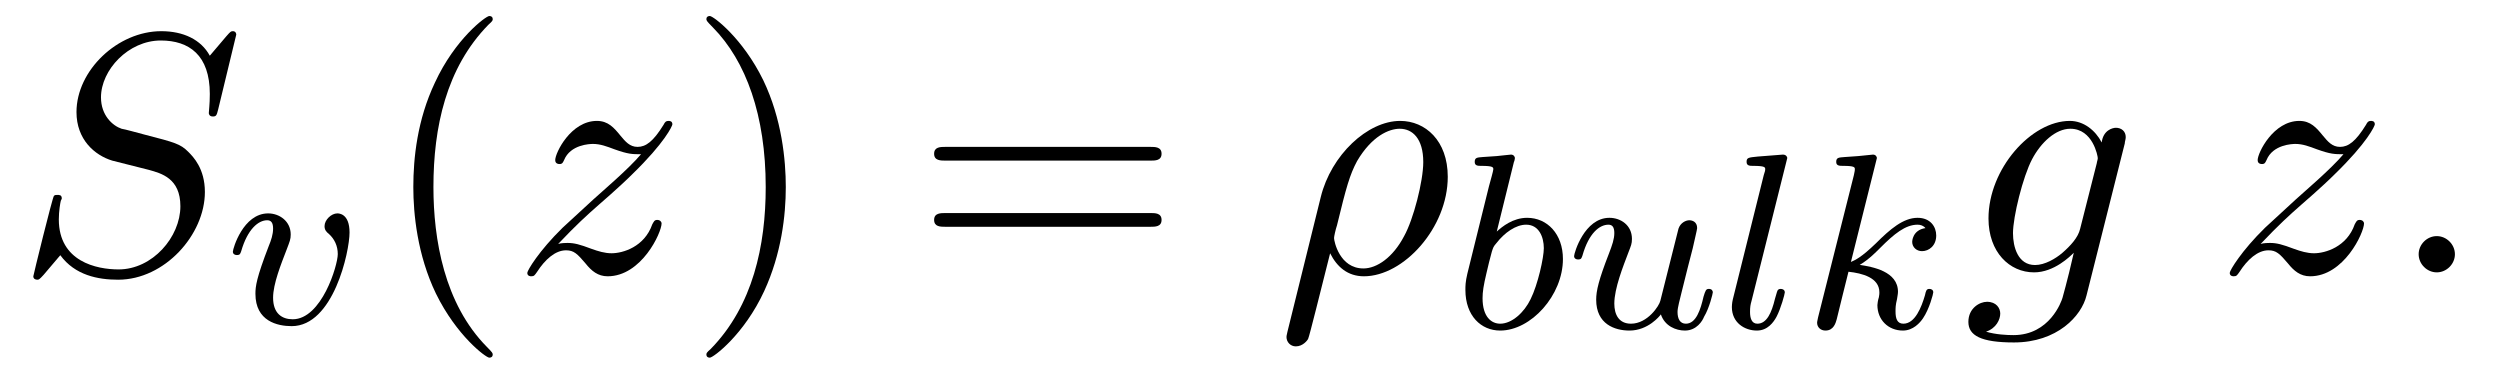
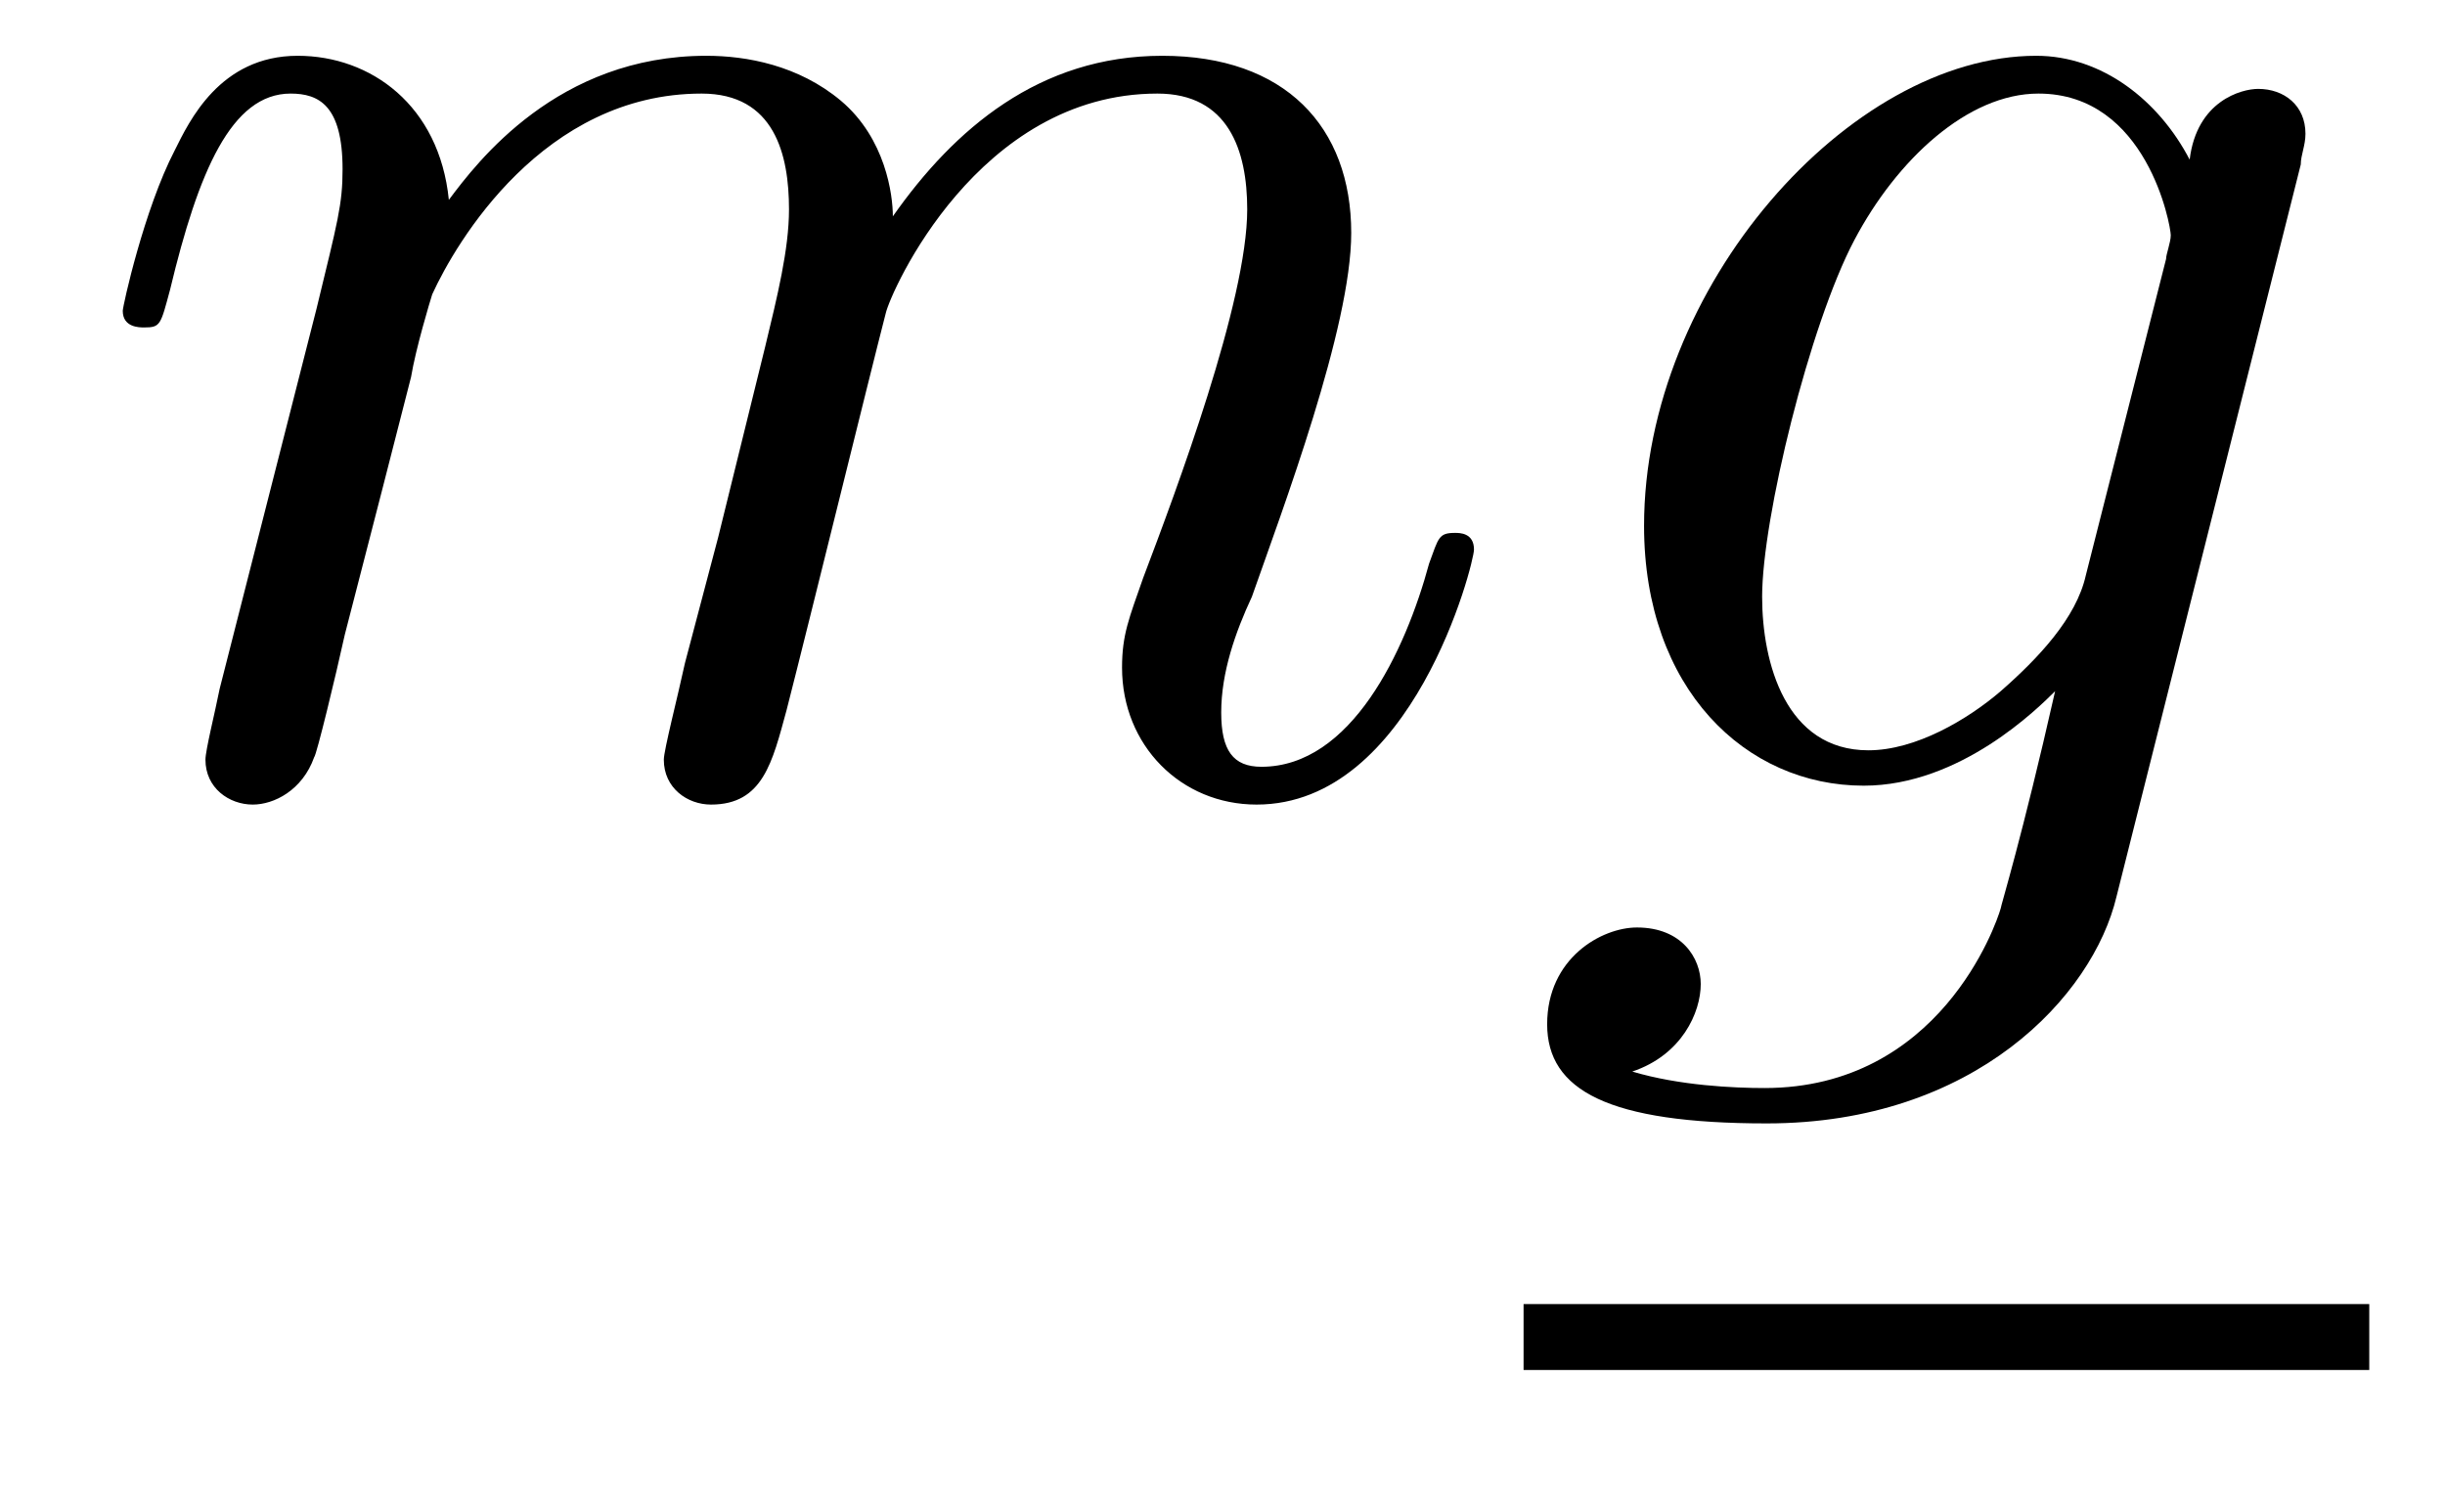
- <svg xmlns="http://www.w3.org/2000/svg" xmlns:xlink="http://www.w3.org/1999/xlink" viewBox="0 0 79.69 11.909" version="1.2">
+ <svg xmlns="http://www.w3.org/2000/svg" xmlns:xlink="http://www.w3.org/1999/xlink" viewBox="0 0 16.173 10" version="1.2">
  <defs>
    <g>
      <symbol overflow="visible" id="glyph0-0">
        <path style="stroke:none;" d="" />
      </symbol>
      <symbol overflow="visible" id="glyph0-1">
-         <path style="stroke:none;" d="M 7.031 -7.578 C 7.031 -7.609 7.016 -7.688 6.922 -7.688 C 6.859 -7.688 6.844 -7.672 6.719 -7.531 L 6.188 -6.906 C 5.906 -7.422 5.344 -7.688 4.641 -7.688 C 3.25 -7.688 1.938 -6.438 1.938 -5.109 C 1.938 -4.234 2.516 -3.734 3.078 -3.562 L 4.25 -3.266 C 4.641 -3.156 5.25 -3 5.25 -2.109 C 5.25 -1.125 4.359 -0.094 3.281 -0.094 C 2.578 -0.094 1.375 -0.344 1.375 -1.688 C 1.375 -1.953 1.422 -2.219 1.438 -2.281 C 1.453 -2.328 1.469 -2.328 1.469 -2.359 C 1.469 -2.469 1.391 -2.469 1.328 -2.469 C 1.281 -2.469 1.25 -2.469 1.219 -2.438 C 1.172 -2.391 0.562 0.094 0.562 0.125 C 0.562 0.203 0.625 0.234 0.688 0.234 C 0.734 0.234 0.75 0.234 0.891 0.078 L 1.422 -0.547 C 1.891 0.094 2.625 0.234 3.266 0.234 C 4.75 0.234 6.031 -1.203 6.031 -2.562 C 6.031 -3.312 5.656 -3.688 5.5 -3.844 C 5.25 -4.094 5.078 -4.141 4.109 -4.391 C 3.875 -4.453 3.484 -4.562 3.375 -4.578 C 3.094 -4.672 2.719 -5 2.719 -5.578 C 2.719 -6.453 3.594 -7.391 4.625 -7.391 C 5.531 -7.391 6.188 -6.922 6.188 -5.688 C 6.188 -5.344 6.156 -5.141 6.156 -5.078 C 6.156 -5.078 6.156 -4.969 6.281 -4.969 C 6.391 -4.969 6.406 -5 6.453 -5.188 Z M 7.031 -7.578 " />
+         <path style="stroke:none;" d="M 0.953 -0.641 C 0.922 -0.484 0.859 -0.234 0.859 -0.172 C 0.859 0.016 1.016 0.125 1.172 0.125 C 1.312 0.125 1.5 0.031 1.578 -0.188 C 1.594 -0.203 1.719 -0.719 1.781 -1 L 2.031 -1.969 C 2.094 -2.219 2.156 -2.453 2.219 -2.703 C 2.25 -2.891 2.344 -3.203 2.359 -3.25 C 2.516 -3.594 3.094 -4.578 4.141 -4.578 C 4.625 -4.578 4.719 -4.172 4.719 -3.812 C 4.719 -3.547 4.641 -3.234 4.562 -2.906 L 4.25 -1.641 L 4.031 -0.812 C 3.984 -0.594 3.891 -0.234 3.891 -0.172 C 3.891 0.016 4.047 0.125 4.203 0.125 C 4.547 0.125 4.609 -0.156 4.703 -0.5 C 4.859 -1.109 5.25 -2.703 5.359 -3.125 C 5.391 -3.266 5.969 -4.578 7.156 -4.578 C 7.625 -4.578 7.75 -4.203 7.75 -3.812 C 7.75 -3.203 7.281 -1.953 7.062 -1.375 C 6.969 -1.109 6.922 -1 6.922 -0.781 C 6.922 -0.266 7.312 0.125 7.812 0.125 C 8.844 0.125 9.25 -1.469 9.25 -1.562 C 9.25 -1.672 9.156 -1.672 9.125 -1.672 C 9.016 -1.672 9.016 -1.641 8.953 -1.469 C 8.797 -0.891 8.438 -0.125 7.844 -0.125 C 7.656 -0.125 7.578 -0.234 7.578 -0.484 C 7.578 -0.75 7.672 -1.016 7.781 -1.25 C 7.984 -1.828 8.438 -3.031 8.438 -3.656 C 8.438 -4.359 8 -4.828 7.188 -4.828 C 6.375 -4.828 5.812 -4.344 5.406 -3.766 C 5.406 -3.906 5.359 -4.281 5.062 -4.531 C 4.781 -4.766 4.438 -4.828 4.172 -4.828 C 3.188 -4.828 2.656 -4.125 2.469 -3.875 C 2.406 -4.5 1.953 -4.828 1.469 -4.828 C 0.953 -4.828 0.75 -4.391 0.656 -4.203 C 0.453 -3.812 0.312 -3.172 0.312 -3.141 C 0.312 -3.031 0.422 -3.031 0.453 -3.031 C 0.562 -3.031 0.562 -3.047 0.625 -3.281 C 0.812 -4.062 1.031 -4.578 1.422 -4.578 C 1.609 -4.578 1.766 -4.5 1.766 -4.078 C 1.766 -3.844 1.734 -3.734 1.594 -3.156 Z M 0.953 -0.641 " />
      </symbol>
      <symbol overflow="visible" id="glyph0-2">
-         <path style="stroke:none;" d="M 1.453 -0.906 C 2.047 -1.531 2.359 -1.812 2.75 -2.156 C 2.75 -2.156 3.422 -2.734 3.812 -3.125 C 4.859 -4.141 5.094 -4.672 5.094 -4.719 C 5.094 -4.828 5 -4.828 4.969 -4.828 C 4.891 -4.828 4.859 -4.797 4.812 -4.703 C 4.484 -4.172 4.25 -4 3.984 -4 C 3.734 -4 3.594 -4.172 3.438 -4.359 C 3.234 -4.609 3.047 -4.828 2.688 -4.828 C 1.859 -4.828 1.359 -3.812 1.359 -3.578 C 1.359 -3.516 1.391 -3.453 1.5 -3.453 C 1.594 -3.453 1.609 -3.516 1.641 -3.578 C 1.844 -4.078 2.469 -4.094 2.562 -4.094 C 2.797 -4.094 3 -4.016 3.25 -3.922 C 3.688 -3.766 3.812 -3.766 4.094 -3.766 C 3.703 -3.297 2.781 -2.516 2.578 -2.328 L 1.594 -1.422 C 0.844 -0.688 0.469 -0.062 0.469 0.016 C 0.469 0.125 0.578 0.125 0.594 0.125 C 0.688 0.125 0.703 0.094 0.781 -0.016 C 1.031 -0.406 1.359 -0.703 1.703 -0.703 C 1.953 -0.703 2.062 -0.594 2.328 -0.281 C 2.516 -0.047 2.719 0.125 3.031 0.125 C 4.109 0.125 4.75 -1.266 4.75 -1.562 C 4.75 -1.609 4.703 -1.672 4.609 -1.672 C 4.516 -1.672 4.5 -1.609 4.453 -1.531 C 4.203 -0.812 3.516 -0.609 3.156 -0.609 C 2.938 -0.609 2.734 -0.672 2.516 -0.75 C 2.141 -0.891 1.969 -0.938 1.75 -0.938 C 1.719 -0.938 1.547 -0.938 1.453 -0.906 Z M 1.453 -0.906 " />
-       </symbol>
-       <symbol overflow="visible" id="glyph0-3">
-         <path style="stroke:none;" d="M 0.359 1.891 C 0.328 2.016 0.328 2.047 0.328 2.062 C 0.328 2.219 0.453 2.359 0.625 2.359 C 0.859 2.359 1 2.156 1.016 2.125 C 1.062 2.031 1.422 0.562 1.719 -0.609 C 1.938 -0.172 2.281 0.125 2.797 0.125 C 4.062 0.125 5.469 -1.422 5.469 -3.047 C 5.469 -4.203 4.75 -4.828 3.953 -4.828 C 2.906 -4.828 1.75 -3.734 1.422 -2.406 Z M 2.781 -0.125 C 2.016 -0.125 1.844 -1 1.844 -1.094 C 1.844 -1.141 1.891 -1.359 1.938 -1.5 C 2.234 -2.719 2.344 -3.109 2.578 -3.547 C 3.047 -4.344 3.594 -4.578 3.938 -4.578 C 4.344 -4.578 4.688 -4.266 4.688 -3.516 C 4.688 -2.906 4.375 -1.688 4.078 -1.156 C 3.719 -0.469 3.203 -0.125 2.781 -0.125 Z M 2.781 -0.125 " />
-       </symbol>
-       <symbol overflow="visible" id="glyph0-4">
        <path style="stroke:none;" d="M 5.141 -4.109 C 5.141 -4.172 5.172 -4.234 5.172 -4.312 C 5.172 -4.5 5.031 -4.609 4.859 -4.609 C 4.75 -4.609 4.453 -4.531 4.406 -4.141 C 4.203 -4.531 3.828 -4.828 3.391 -4.828 C 2.156 -4.828 0.797 -3.297 0.797 -1.719 C 0.797 -0.641 1.469 0 2.25 0 C 2.891 0 3.406 -0.516 3.516 -0.625 C 3.297 0.344 3.156 0.797 3.156 0.812 C 3.125 0.922 2.75 2 1.594 2 C 1.391 2 1.031 1.984 0.719 1.891 C 1.047 1.781 1.172 1.5 1.172 1.312 C 1.172 1.141 1.047 0.938 0.75 0.938 C 0.516 0.938 0.156 1.141 0.156 1.578 C 0.156 2.016 0.562 2.234 1.609 2.234 C 2.984 2.234 3.766 1.391 3.922 0.734 Z M 3.719 -1.391 C 3.656 -1.109 3.406 -0.844 3.156 -0.625 C 2.938 -0.438 2.594 -0.234 2.281 -0.234 C 1.734 -0.234 1.578 -0.812 1.578 -1.25 C 1.578 -1.766 1.891 -3.047 2.188 -3.609 C 2.469 -4.141 2.938 -4.578 3.406 -4.578 C 4.125 -4.578 4.281 -3.703 4.281 -3.641 C 4.281 -3.594 4.25 -3.516 4.25 -3.484 Z M 3.719 -1.391 " />
      </symbol>
-       <symbol overflow="visible" id="glyph0-5">
-         <path style="stroke:none;" d="M 2.094 -0.578 C 2.094 -0.891 1.828 -1.156 1.516 -1.156 C 1.203 -1.156 0.938 -0.891 0.938 -0.578 C 0.938 -0.266 1.203 0 1.516 0 C 1.828 0 2.094 -0.266 2.094 -0.578 Z M 2.094 -0.578 " />
-       </symbol>
-       <symbol overflow="visible" id="glyph1-0">
-         <path style="stroke:none;" d="" />
-       </symbol>
-       <symbol overflow="visible" id="glyph1-1">
-         <path style="stroke:none;" d="M 3.953 -2.906 C 3.953 -3.516 3.609 -3.516 3.562 -3.516 C 3.375 -3.516 3.156 -3.312 3.156 -3.109 C 3.156 -2.984 3.219 -2.922 3.297 -2.859 C 3.469 -2.703 3.578 -2.484 3.578 -2.219 C 3.578 -1.859 3.062 -0.141 2.141 -0.141 C 1.797 -0.141 1.516 -0.328 1.516 -0.828 C 1.516 -1.266 1.766 -1.891 1.953 -2.375 C 2.047 -2.625 2.078 -2.688 2.078 -2.844 C 2.078 -3.266 1.719 -3.516 1.359 -3.516 C 0.562 -3.516 0.234 -2.391 0.234 -2.297 C 0.234 -2.219 0.297 -2.188 0.359 -2.188 C 0.469 -2.188 0.469 -2.234 0.5 -2.312 C 0.703 -3.016 1.047 -3.297 1.328 -3.297 C 1.453 -3.297 1.516 -3.219 1.516 -3.031 C 1.516 -2.844 1.453 -2.656 1.375 -2.469 C 0.984 -1.453 0.953 -1.188 0.953 -0.953 C 0.953 -0.078 1.656 0.078 2.109 0.078 C 3.438 0.078 3.953 -2.297 3.953 -2.906 Z M 3.953 -2.906 " />
-       </symbol>
-       <symbol overflow="visible" id="glyph1-2">
-         <path style="stroke:none;" d="M 1.938 -5.297 C 1.953 -5.312 1.969 -5.406 1.969 -5.422 C 1.969 -5.453 1.938 -5.531 1.844 -5.531 C 1.812 -5.531 1.562 -5.5 1.391 -5.484 L 0.938 -5.453 C 0.766 -5.438 0.688 -5.438 0.688 -5.297 C 0.688 -5.172 0.797 -5.172 0.891 -5.172 C 1.281 -5.172 1.281 -5.125 1.281 -5.062 C 1.281 -5.016 1.188 -4.688 1.141 -4.516 L 0.453 -1.734 C 0.391 -1.469 0.391 -1.344 0.391 -1.219 C 0.391 -0.391 0.891 0.078 1.5 0.078 C 2.484 0.078 3.5 -1.047 3.5 -2.203 C 3.5 -3 3 -3.516 2.359 -3.516 C 1.906 -3.516 1.562 -3.234 1.391 -3.078 Z M 1.5 -0.141 C 1.219 -0.141 0.938 -0.359 0.938 -0.953 C 0.938 -1.156 0.969 -1.359 1.062 -1.75 C 1.109 -1.969 1.172 -2.203 1.234 -2.438 C 1.281 -2.578 1.281 -2.594 1.375 -2.703 C 1.641 -3.047 2 -3.297 2.328 -3.297 C 2.734 -3.297 2.891 -2.906 2.891 -2.547 C 2.891 -2.25 2.703 -1.391 2.469 -0.922 C 2.266 -0.5 1.875 -0.141 1.5 -0.141 Z M 1.5 -0.141 " />
-       </symbol>
-       <symbol overflow="visible" id="glyph1-3">
-         <path style="stroke:none;" d="M 2.984 -0.875 C 2.953 -0.719 2.578 -0.141 2.047 -0.141 C 1.656 -0.141 1.516 -0.438 1.516 -0.781 C 1.516 -1.266 1.797 -1.969 1.969 -2.422 C 2.047 -2.625 2.078 -2.688 2.078 -2.844 C 2.078 -3.281 1.719 -3.516 1.359 -3.516 C 0.562 -3.516 0.234 -2.391 0.234 -2.297 C 0.234 -2.219 0.297 -2.188 0.359 -2.188 C 0.469 -2.188 0.469 -2.234 0.5 -2.312 C 0.703 -3.031 1.047 -3.297 1.328 -3.297 C 1.453 -3.297 1.516 -3.219 1.516 -3.031 C 1.516 -2.844 1.453 -2.656 1.344 -2.375 C 1.016 -1.531 0.938 -1.188 0.938 -0.906 C 0.938 -0.125 1.531 0.078 2 0.078 C 2.594 0.078 2.969 -0.391 3 -0.438 C 3.125 -0.062 3.484 0.078 3.766 0.078 C 4.141 0.078 4.328 -0.234 4.375 -0.359 C 4.547 -0.641 4.656 -1.109 4.656 -1.141 C 4.656 -1.188 4.625 -1.25 4.531 -1.25 C 4.438 -1.25 4.422 -1.203 4.359 -1 C 4.266 -0.594 4.125 -0.141 3.797 -0.141 C 3.609 -0.141 3.531 -0.297 3.531 -0.516 C 3.531 -0.656 3.609 -0.922 3.656 -1.125 C 3.703 -1.328 3.828 -1.797 3.859 -1.938 L 4.016 -2.547 C 4.062 -2.766 4.156 -3.141 4.156 -3.188 C 4.156 -3.391 4 -3.438 3.906 -3.438 C 3.797 -3.438 3.625 -3.359 3.562 -3.172 Z M 2.984 -0.875 " />
-       </symbol>
-       <symbol overflow="visible" id="glyph1-4">
-         <path style="stroke:none;" d="M 2.094 -5.297 C 2.094 -5.312 2.125 -5.406 2.125 -5.422 C 2.125 -5.453 2.094 -5.531 1.984 -5.531 L 1.188 -5.469 C 0.891 -5.438 0.828 -5.438 0.828 -5.297 C 0.828 -5.172 0.938 -5.172 1.031 -5.172 C 1.422 -5.172 1.422 -5.125 1.422 -5.062 C 1.422 -5.031 1.422 -5.016 1.375 -4.875 L 0.391 -0.922 C 0.359 -0.797 0.359 -0.672 0.359 -0.672 C 0.359 -0.172 0.766 0.078 1.156 0.078 C 1.5 0.078 1.688 -0.188 1.781 -0.359 C 1.922 -0.625 2.047 -1.094 2.047 -1.141 C 2.047 -1.188 2.016 -1.25 1.906 -1.25 C 1.844 -1.25 1.812 -1.203 1.812 -1.188 C 1.797 -1.172 1.766 -1.031 1.734 -0.938 C 1.625 -0.484 1.469 -0.141 1.172 -0.141 C 0.984 -0.141 0.938 -0.328 0.938 -0.516 C 0.938 -0.672 0.953 -0.75 0.984 -0.859 Z M 2.094 -5.297 " />
-       </symbol>
-       <symbol overflow="visible" id="glyph1-5">
-         <path style="stroke:none;" d="M 2.328 -5.297 C 2.328 -5.312 2.359 -5.406 2.359 -5.422 C 2.359 -5.453 2.328 -5.531 2.234 -5.531 C 2.203 -5.531 1.953 -5.5 1.766 -5.484 L 1.328 -5.453 C 1.141 -5.438 1.062 -5.438 1.062 -5.297 C 1.062 -5.172 1.172 -5.172 1.281 -5.172 C 1.656 -5.172 1.656 -5.125 1.656 -5.062 C 1.656 -5.031 1.656 -5.016 1.625 -4.875 L 0.484 -0.344 C 0.453 -0.219 0.453 -0.172 0.453 -0.172 C 0.453 -0.031 0.562 0.078 0.719 0.078 C 0.984 0.078 1.047 -0.172 1.078 -0.281 C 1.156 -0.625 1.375 -1.469 1.453 -1.797 C 1.891 -1.75 2.438 -1.609 2.438 -1.141 C 2.438 -1.109 2.438 -1.062 2.422 -0.984 C 2.391 -0.891 2.375 -0.766 2.375 -0.734 C 2.375 -0.266 2.719 0.078 3.188 0.078 C 3.516 0.078 3.734 -0.172 3.828 -0.312 C 4.031 -0.609 4.156 -1.094 4.156 -1.141 C 4.156 -1.219 4.094 -1.25 4.031 -1.25 C 3.938 -1.25 3.922 -1.188 3.891 -1.047 C 3.781 -0.672 3.578 -0.141 3.203 -0.141 C 3 -0.141 2.953 -0.312 2.953 -0.531 C 2.953 -0.641 2.953 -0.734 3 -0.922 C 3 -0.953 3.031 -1.078 3.031 -1.156 C 3.031 -1.812 2.219 -1.953 1.812 -2.016 C 2.109 -2.188 2.375 -2.469 2.469 -2.562 C 2.906 -3 3.266 -3.297 3.656 -3.297 C 3.75 -3.297 3.844 -3.266 3.906 -3.188 C 3.484 -3.125 3.484 -2.75 3.484 -2.75 C 3.484 -2.578 3.625 -2.453 3.797 -2.453 C 4.016 -2.453 4.25 -2.625 4.25 -2.953 C 4.25 -3.234 4.062 -3.516 3.656 -3.516 C 3.203 -3.516 2.781 -3.156 2.328 -2.703 C 1.859 -2.25 1.672 -2.172 1.531 -2.109 Z M 2.328 -5.297 " />
-       </symbol>
-       <symbol overflow="visible" id="glyph2-0">
-         <path style="stroke:none;" d="" />
-       </symbol>
-       <symbol overflow="visible" id="glyph2-1">
-         <path style="stroke:none;" d="M 3.609 2.625 C 3.609 2.578 3.609 2.562 3.422 2.375 C 2.062 1 1.719 -1.062 1.719 -2.719 C 1.719 -4.625 2.125 -6.516 3.469 -7.891 C 3.609 -8.016 3.609 -8.031 3.609 -8.078 C 3.609 -8.141 3.562 -8.172 3.5 -8.172 C 3.391 -8.172 2.406 -7.438 1.766 -6.047 C 1.203 -4.859 1.078 -3.641 1.078 -2.719 C 1.078 -1.875 1.203 -0.562 1.797 0.672 C 2.453 2.016 3.391 2.719 3.5 2.719 C 3.562 2.719 3.609 2.688 3.609 2.625 Z M 3.609 2.625 " />
-       </symbol>
-       <symbol overflow="visible" id="glyph2-2">
-         <path style="stroke:none;" d="M 3.156 -2.719 C 3.156 -3.578 3.031 -4.891 2.438 -6.125 C 1.781 -7.469 0.844 -8.172 0.734 -8.172 C 0.672 -8.172 0.625 -8.141 0.625 -8.078 C 0.625 -8.031 0.625 -8.016 0.828 -7.812 C 1.891 -6.734 2.516 -5 2.516 -2.719 C 2.516 -0.859 2.109 1.062 0.766 2.438 C 0.625 2.562 0.625 2.578 0.625 2.625 C 0.625 2.688 0.672 2.719 0.734 2.719 C 0.844 2.719 1.828 1.984 2.469 0.594 C 3.016 -0.594 3.156 -1.812 3.156 -2.719 Z M 3.156 -2.719 " />
-       </symbol>
-       <symbol overflow="visible" id="glyph2-3">
-         <path style="stroke:none;" d="M 7.5 -3.562 C 7.656 -3.562 7.859 -3.562 7.859 -3.781 C 7.859 -4 7.656 -4 7.5 -4 L 0.969 -4 C 0.812 -4 0.609 -4 0.609 -3.781 C 0.609 -3.562 0.812 -3.562 0.984 -3.562 Z M 7.5 -1.453 C 7.656 -1.453 7.859 -1.453 7.859 -1.672 C 7.859 -1.891 7.656 -1.891 7.5 -1.891 L 0.984 -1.891 C 0.812 -1.891 0.609 -1.891 0.609 -1.672 C 0.609 -1.453 0.812 -1.453 0.969 -1.453 Z M 7.5 -1.453 " />
-       </symbol>
    </g>
-     <clipPath id="clip1">
-       <path d="M 13 0 L 16 0 L 16 11.91 L 13 11.91 Z M 13 0 " />
-     </clipPath>
-     <clipPath id="clip2">
-       <path d="M 22 0 L 26 0 L 26 11.91 L 22 11.91 Z M 22 0 " />
-     </clipPath>
-     <clipPath id="clip3">
-       <path d="M 41 3 L 47 3 L 47 11.91 L 41 11.91 Z M 41 3 " />
-     </clipPath>
  </defs>
  <g id="surface1">
    <g style="fill:rgb(0%,0%,0%);fill-opacity:1;">
-       <use xlink:href="#glyph0-1" x="0.5" y="8.682" />
+       <use xlink:href="#glyph0-1" x="0.5" y="5.197" />
+       <use xlink:href="#glyph0-2" x="10.078" y="5.197" />
    </g>
-     <g style="fill:rgb(0%,0%,0%);fill-opacity:1;">
-       <use xlink:href="#glyph1-1" x="7.189" y="10.318" />
-     </g>
-     <g clip-path="url(#clip1)" clip-rule="nonzero">
-       <g style="fill:rgb(0%,0%,0%);fill-opacity:1;">
-         <use xlink:href="#glyph2-1" x="12.097" y="8.682" />
-       </g>
-     </g>
-     <g style="fill:rgb(0%,0%,0%);fill-opacity:1;">
-       <use xlink:href="#glyph0-2" x="16.339" y="8.682" />
-     </g>
-     <g clip-path="url(#clip2)" clip-rule="nonzero">
-       <g style="fill:rgb(0%,0%,0%);fill-opacity:1;">
-         <use xlink:href="#glyph2-2" x="21.892" y="8.682" />
-       </g>
-     </g>
-     <g style="fill:rgb(0%,0%,0%);fill-opacity:1;">
-       <use xlink:href="#glyph2-3" x="29.167" y="8.682" />
-     </g>
-     <g clip-path="url(#clip3)" clip-rule="nonzero">
-       <g style="fill:rgb(0%,0%,0%);fill-opacity:1;">
-         <use xlink:href="#glyph0-3" x="40.68" y="8.682" />
-       </g>
-     </g>
-     <g style="fill:rgb(0%,0%,0%);fill-opacity:1;">
-       <use xlink:href="#glyph1-2" x="46.32" y="10.459" />
-       <use xlink:href="#glyph1-3" x="49.942" y="10.459" />
-       <use xlink:href="#glyph1-4" x="54.846" y="10.459" />
-     </g>
-     <g style="fill:rgb(0%,0%,0%);fill-opacity:1;">
-       <use xlink:href="#glyph1-5" x="57.469" y="10.459" />
-     </g>
-     <g style="fill:rgb(0%,0%,0%);fill-opacity:1;">
-       <use xlink:href="#glyph0-4" x="62.588" y="8.682" />
-     </g>
-     <g style="fill:rgb(0%,0%,0%);fill-opacity:1;">
-       <use xlink:href="#glyph0-2" x="70.606" y="8.682" />
-     </g>
-     <g style="fill:rgb(0%,0%,0%);fill-opacity:1;">
-       <use xlink:href="#glyph0-5" x="76.159" y="8.682" />
-     </g>
+     <path style="fill:none;stroke-width:0.436;stroke-linecap:butt;stroke-linejoin:miter;stroke:rgb(0%,0%,0%);stroke-opacity:1;stroke-miterlimit:10;" d="M 0 0.001 L 5.594 0.001 " transform="matrix(1,0,0,-1,10.078,8.845)" />
  </g>
</svg>
